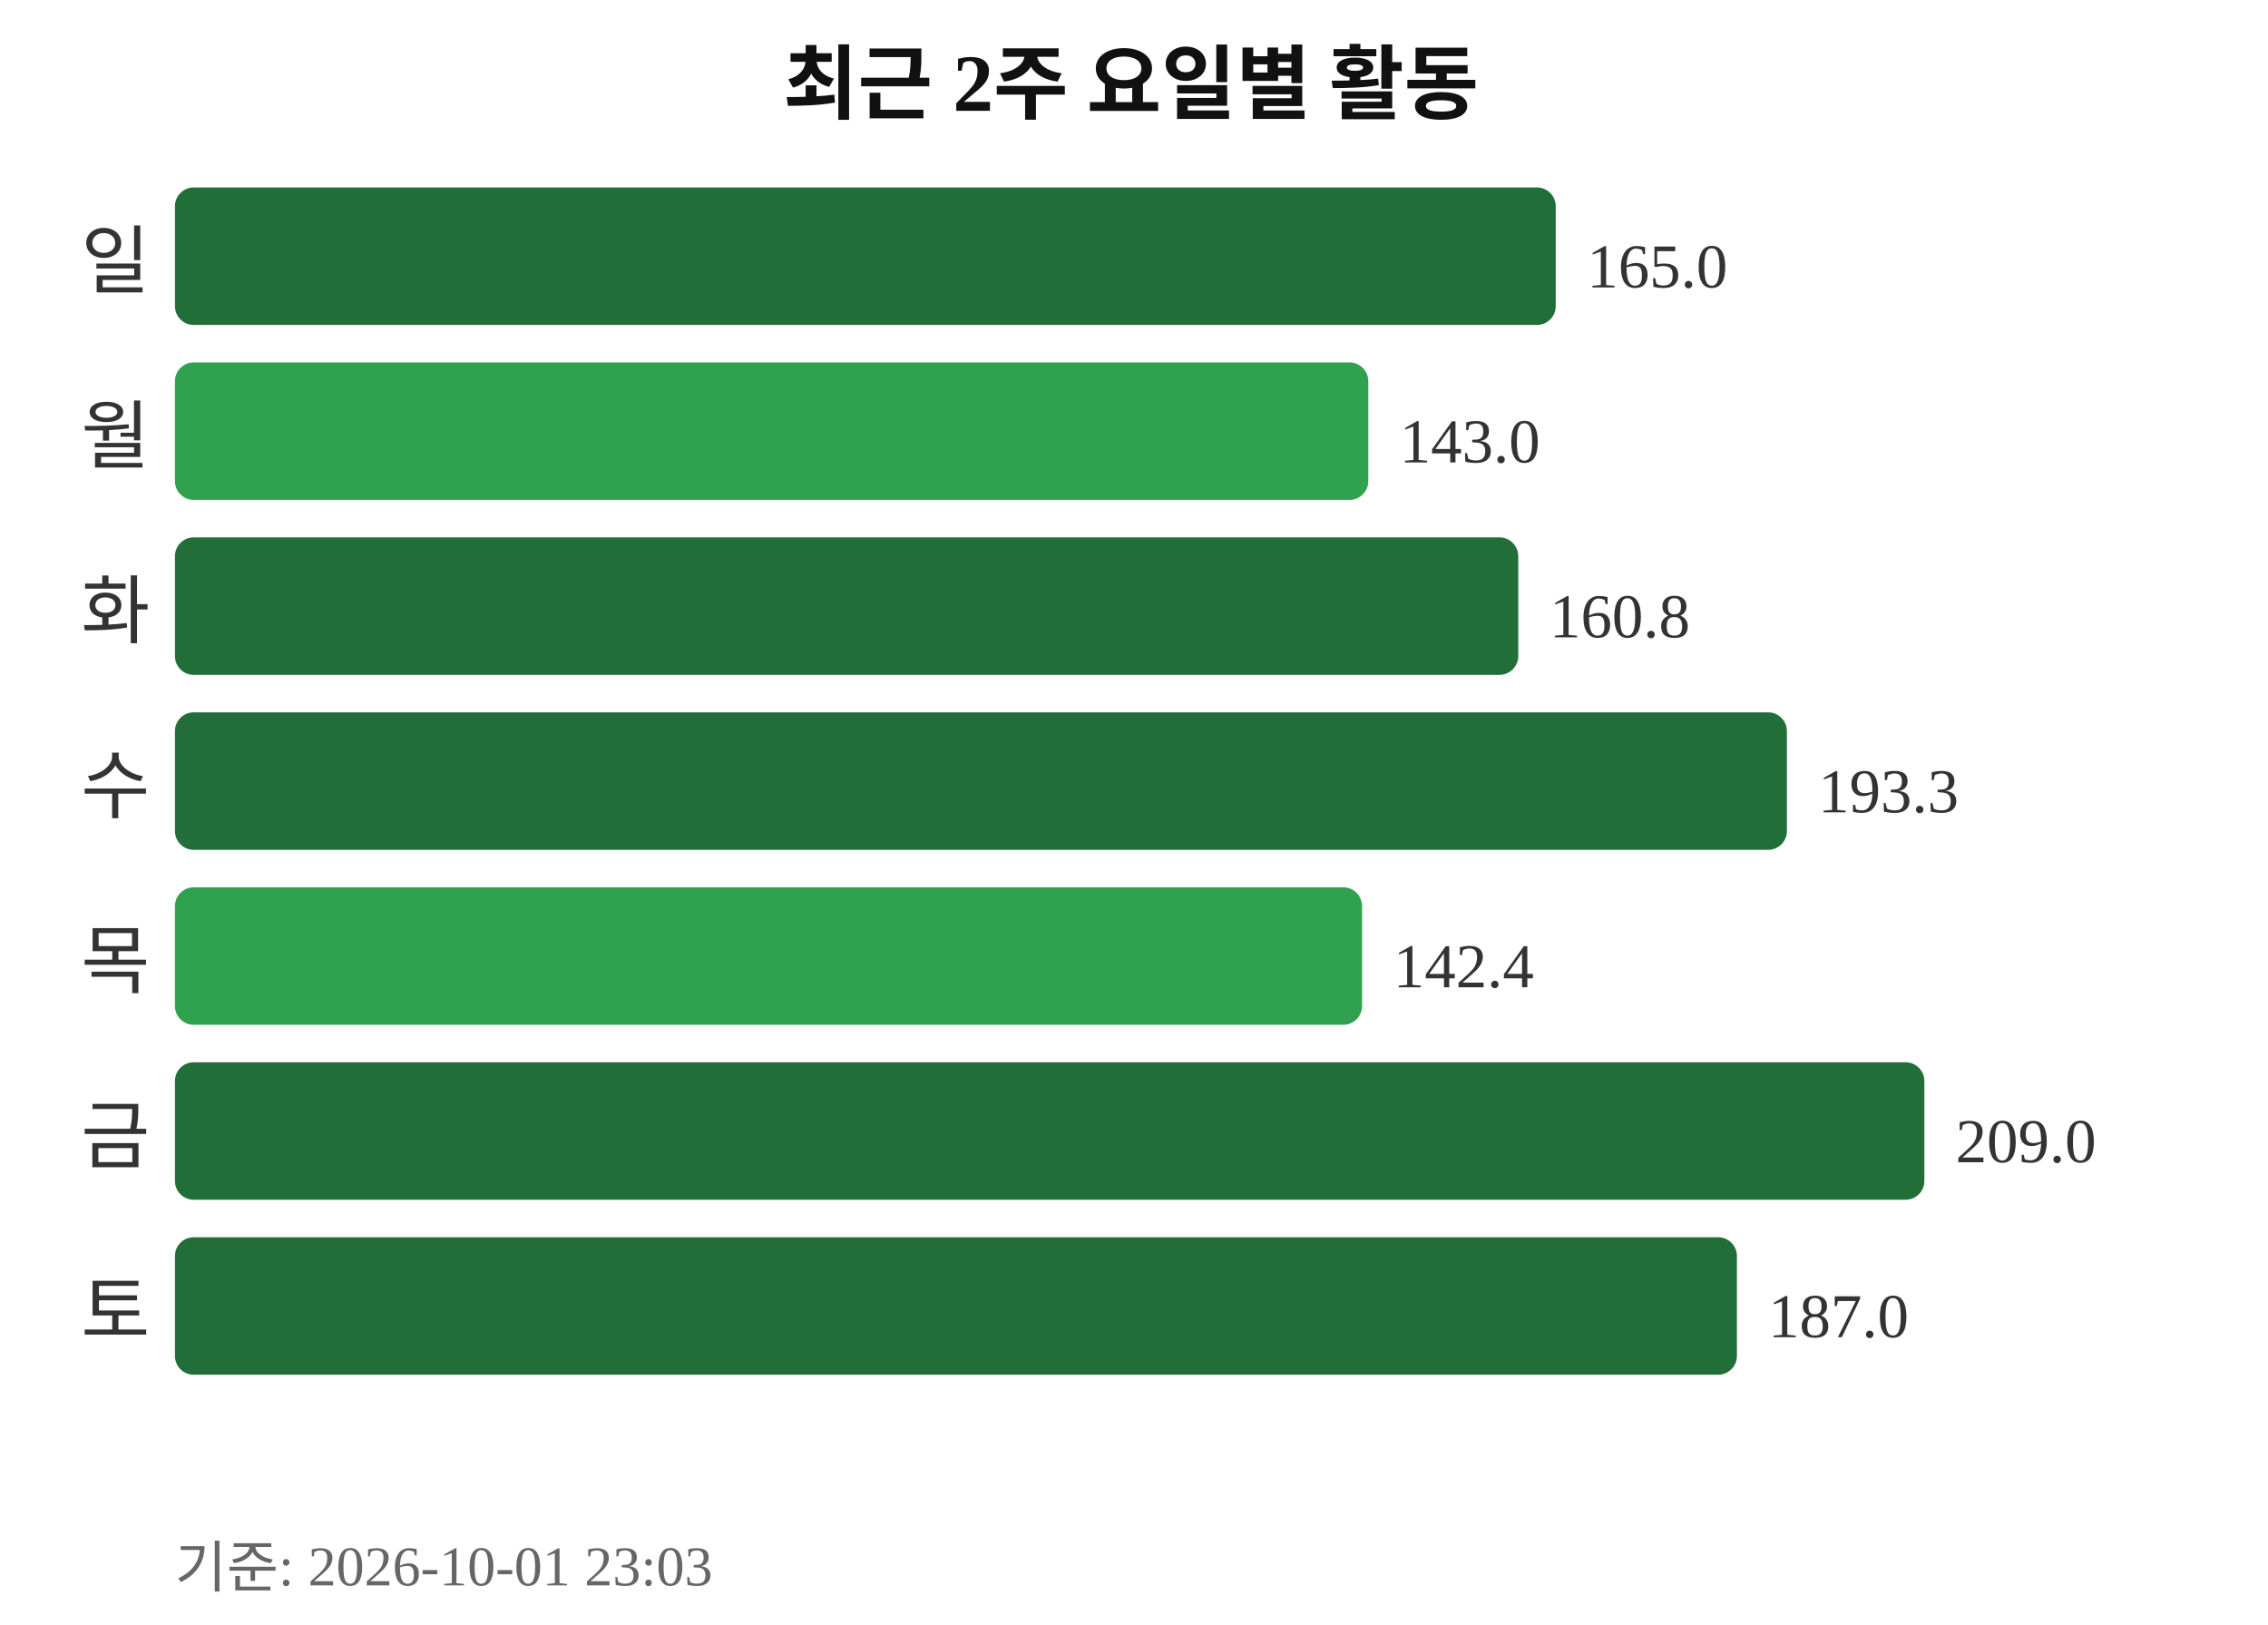
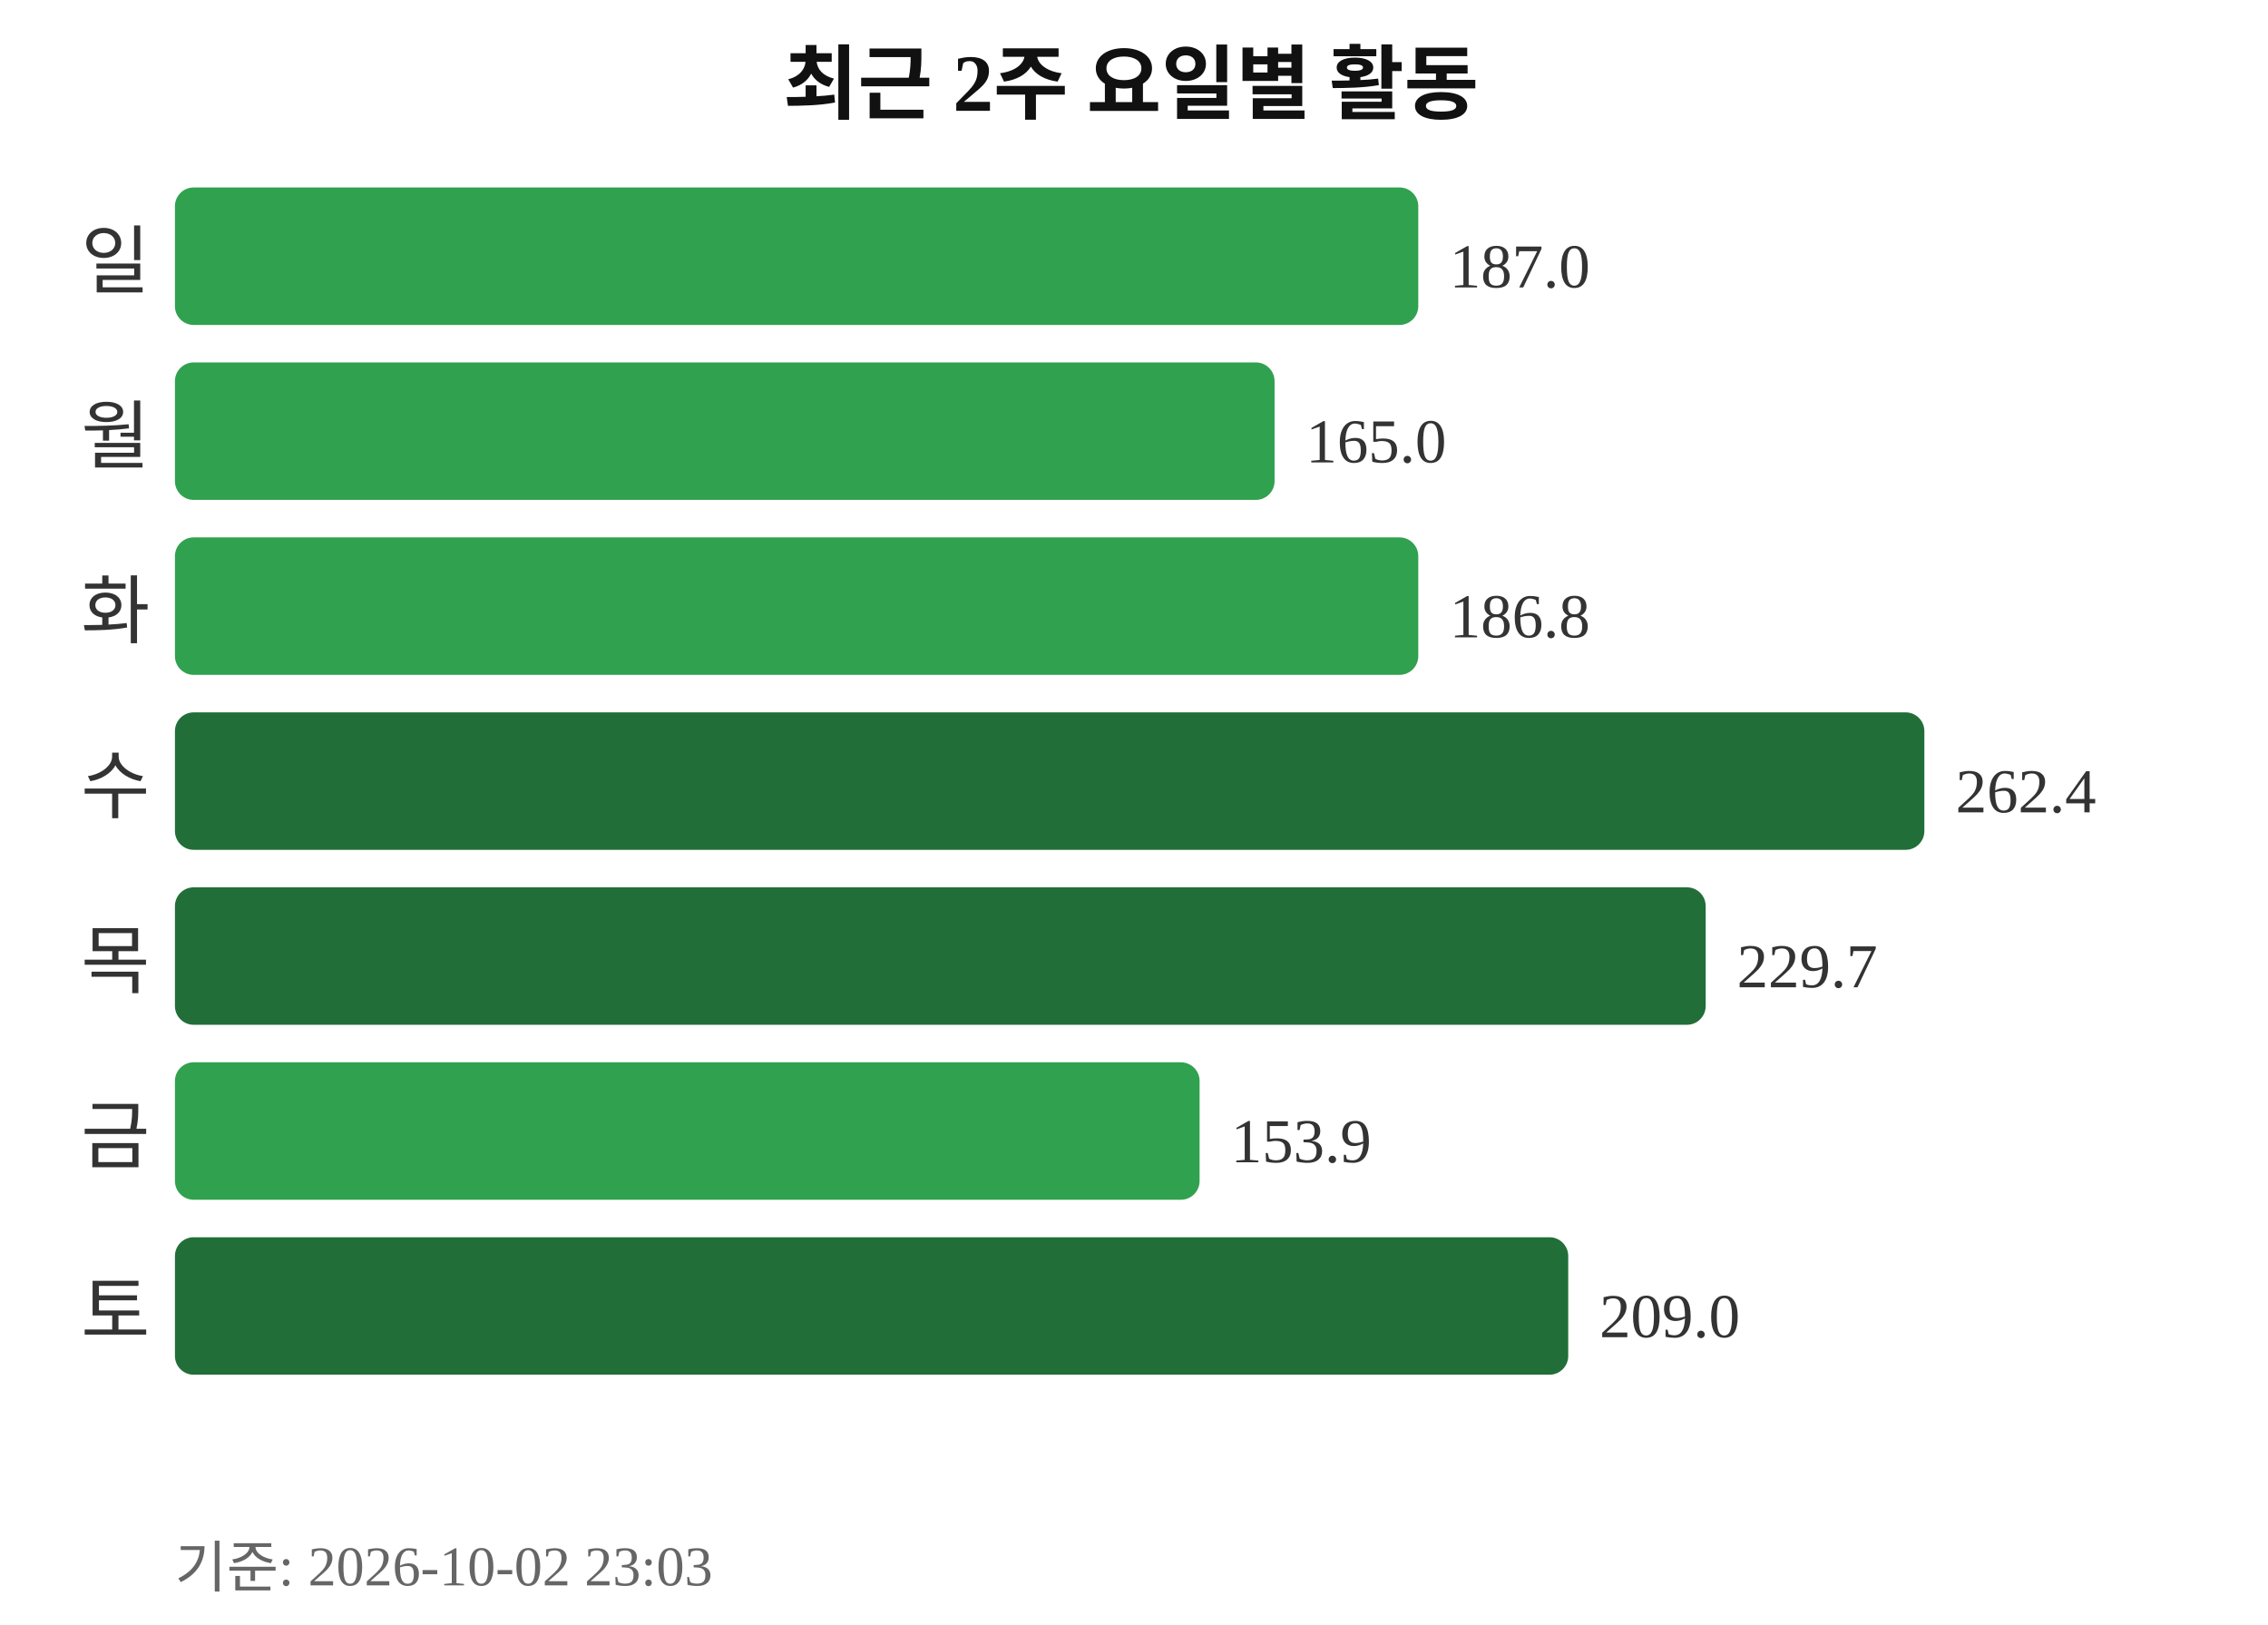
<svg xmlns="http://www.w3.org/2000/svg" width="363" height="260">
  <text x="181" y="18" text-anchor="middle" font-size="13" font-weight="bold" fill="#111111">최근 2주 요일별 활동</text>
  <text x="24" y="46" text-anchor="end" font-size="12" fill="#333333">일</text>
-   <rect x="28" y="30" width="221" height="22" rx="3" fill="#216e39" />
-   <text x="254" y="46" font-size="10" fill="#333333">165.0</text>
+   <rect x="28" y="30" width="199" height="22" rx="3" fill="#30a14e" />
+   <text x="232" y="46" font-size="10" fill="#333333">187.0</text>
  <text x="24" y="74" text-anchor="end" font-size="12" fill="#333333">월</text>
-   <rect x="28" y="58" width="191" height="22" rx="3" fill="#30a14e" />
-   <text x="224" y="74" font-size="10" fill="#333333">143.0</text>
+   <rect x="28" y="58" width="176" height="22" rx="3" fill="#30a14e" />
+   <text x="209" y="74" font-size="10" fill="#333333">165.0</text>
  <text x="24" y="102" text-anchor="end" font-size="12" fill="#333333">화</text>
-   <rect x="28" y="86" width="215" height="22" rx="3" fill="#216e39" />
-   <text x="248" y="102" font-size="10" fill="#333333">160.8</text>
+   <rect x="28" y="86" width="199" height="22" rx="3" fill="#30a14e" />
+   <text x="232" y="102" font-size="10" fill="#333333">186.8</text>
  <text x="24" y="130" text-anchor="end" font-size="12" fill="#333333">수</text>
-   <rect x="28" y="114" width="258" height="22" rx="3" fill="#216e39" />
-   <text x="291" y="130" font-size="10" fill="#333333">193.3</text>
+   <rect x="28" y="114" width="280" height="22" rx="3" fill="#216e39" />
+   <text x="313" y="130" font-size="10" fill="#333333">262.4</text>
  <text x="24" y="158" text-anchor="end" font-size="12" fill="#333333">목</text>
-   <rect x="28" y="142" width="190" height="22" rx="3" fill="#30a14e" />
-   <text x="223" y="158" font-size="10" fill="#333333">142.4</text>
+   <rect x="28" y="142" width="245" height="22" rx="3" fill="#216e39" />
+   <text x="278" y="158" font-size="10" fill="#333333">229.7</text>
  <text x="24" y="186" text-anchor="end" font-size="12" fill="#333333">금</text>
-   <rect x="28" y="170" width="280" height="22" rx="3" fill="#216e39" />
-   <text x="313" y="186" font-size="10" fill="#333333">209.0</text>
+   <rect x="28" y="170" width="164" height="22" rx="3" fill="#30a14e" />
+   <text x="197" y="186" font-size="10" fill="#333333">153.9</text>
  <text x="24" y="214" text-anchor="end" font-size="12" fill="#333333">토</text>
-   <rect x="28" y="198" width="250" height="22" rx="3" fill="#216e39" />
-   <text x="283" y="214" font-size="10" fill="#333333">187.0</text>
-   <text x="28" y="254" font-size="9" fill="#666666">기준: 2026-10-01 23:03</text>
+   <rect x="28" y="198" width="223" height="22" rx="3" fill="#216e39" />
+   <text x="256" y="214" font-size="10" fill="#333333">209.0</text>
+   <text x="28" y="254" font-size="9" fill="#666666">기준: 2026-10-02 23:03</text>
</svg>
